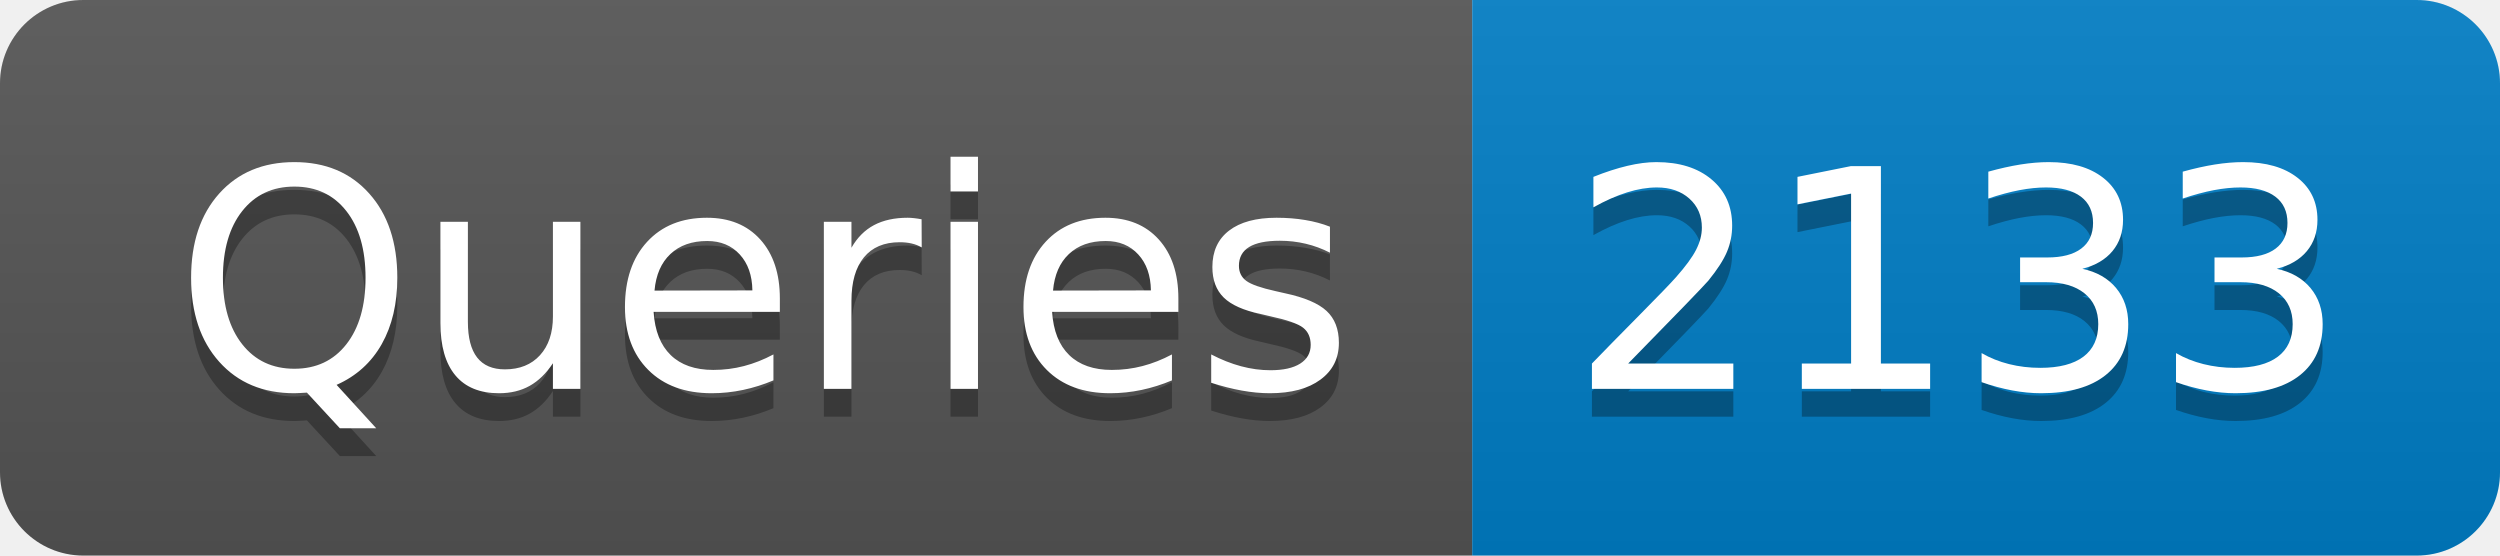
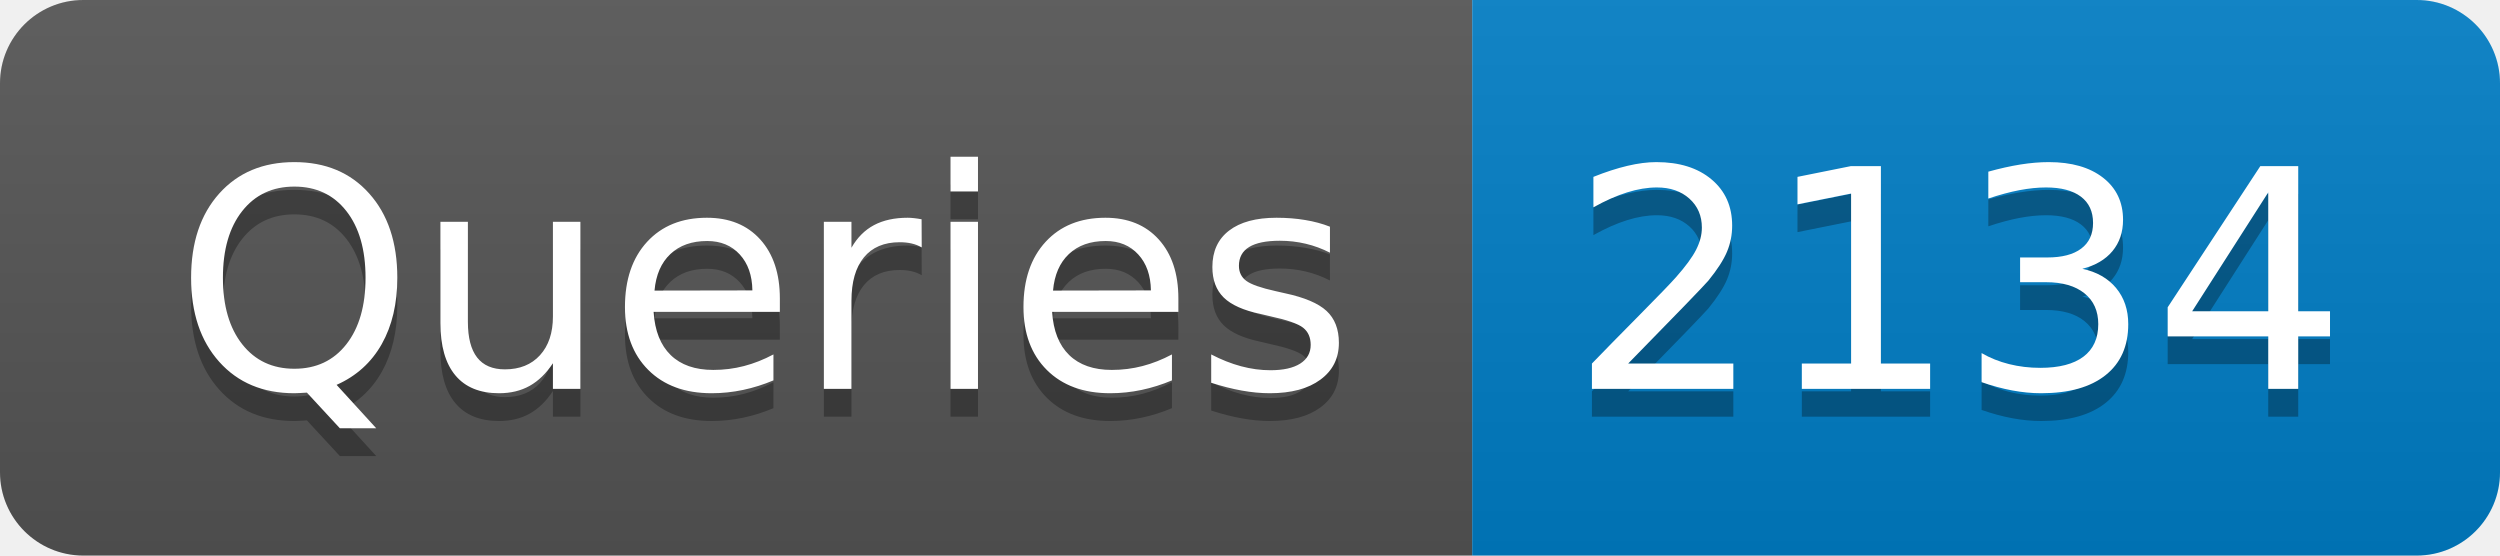
- <svg xmlns="http://www.w3.org/2000/svg" width="90" height="20" role="img" aria-label="Queries: 2133">
+ <svg xmlns="http://www.w3.org/2000/svg" width="90" height="20" role="img" aria-label="Queries: 2134">
  <linearGradient id="s" x2="0" y2="100%">
    <stop offset="0" stop-color="#bbb" stop-opacity=".1" />
    <stop offset="1" stop-opacity=".1" />
  </linearGradient>
  <clipPath id="r">
    <rect width="90" height="20" rx="3" fill="#fff" />
  </clipPath>
  <g clip-path="url(#r)">
    <rect width="53" height="20" fill="#555" />
    <rect x="53" width="37" height="20" fill="#007ec6" />
    <rect width="90" height="20" fill="url(#s)" />
  </g>
  <g fill="#fff" text-anchor="middle" font-family="Verdana,Geneva,DejaVu Sans,sans-serif" text-rendering="geometricPrecision" font-size="110">
    <text aria-hidden="true" x="275" y="150" fill="#010101" fill-opacity=".3" transform="scale(.1)" textLength="430">Queries</text>
    <text x="275" y="140" transform="scale(.1)" fill="#fff" textLength="430">Queries</text>
-     <text aria-hidden="true" x="705" y="150" fill="#010101" fill-opacity=".3" transform="scale(.1)" textLength="270">2133</text>
-     <text x="705" y="140" transform="scale(.1)" fill="#fff" textLength="270">2133</text>
+     <text aria-hidden="true" x="705" y="150" fill="#010101" fill-opacity=".3" transform="scale(.1)" textLength="270">2134</text>
+     <text x="705" y="140" transform="scale(.1)" fill="#fff" textLength="270">2134</text>
  </g>
</svg>
